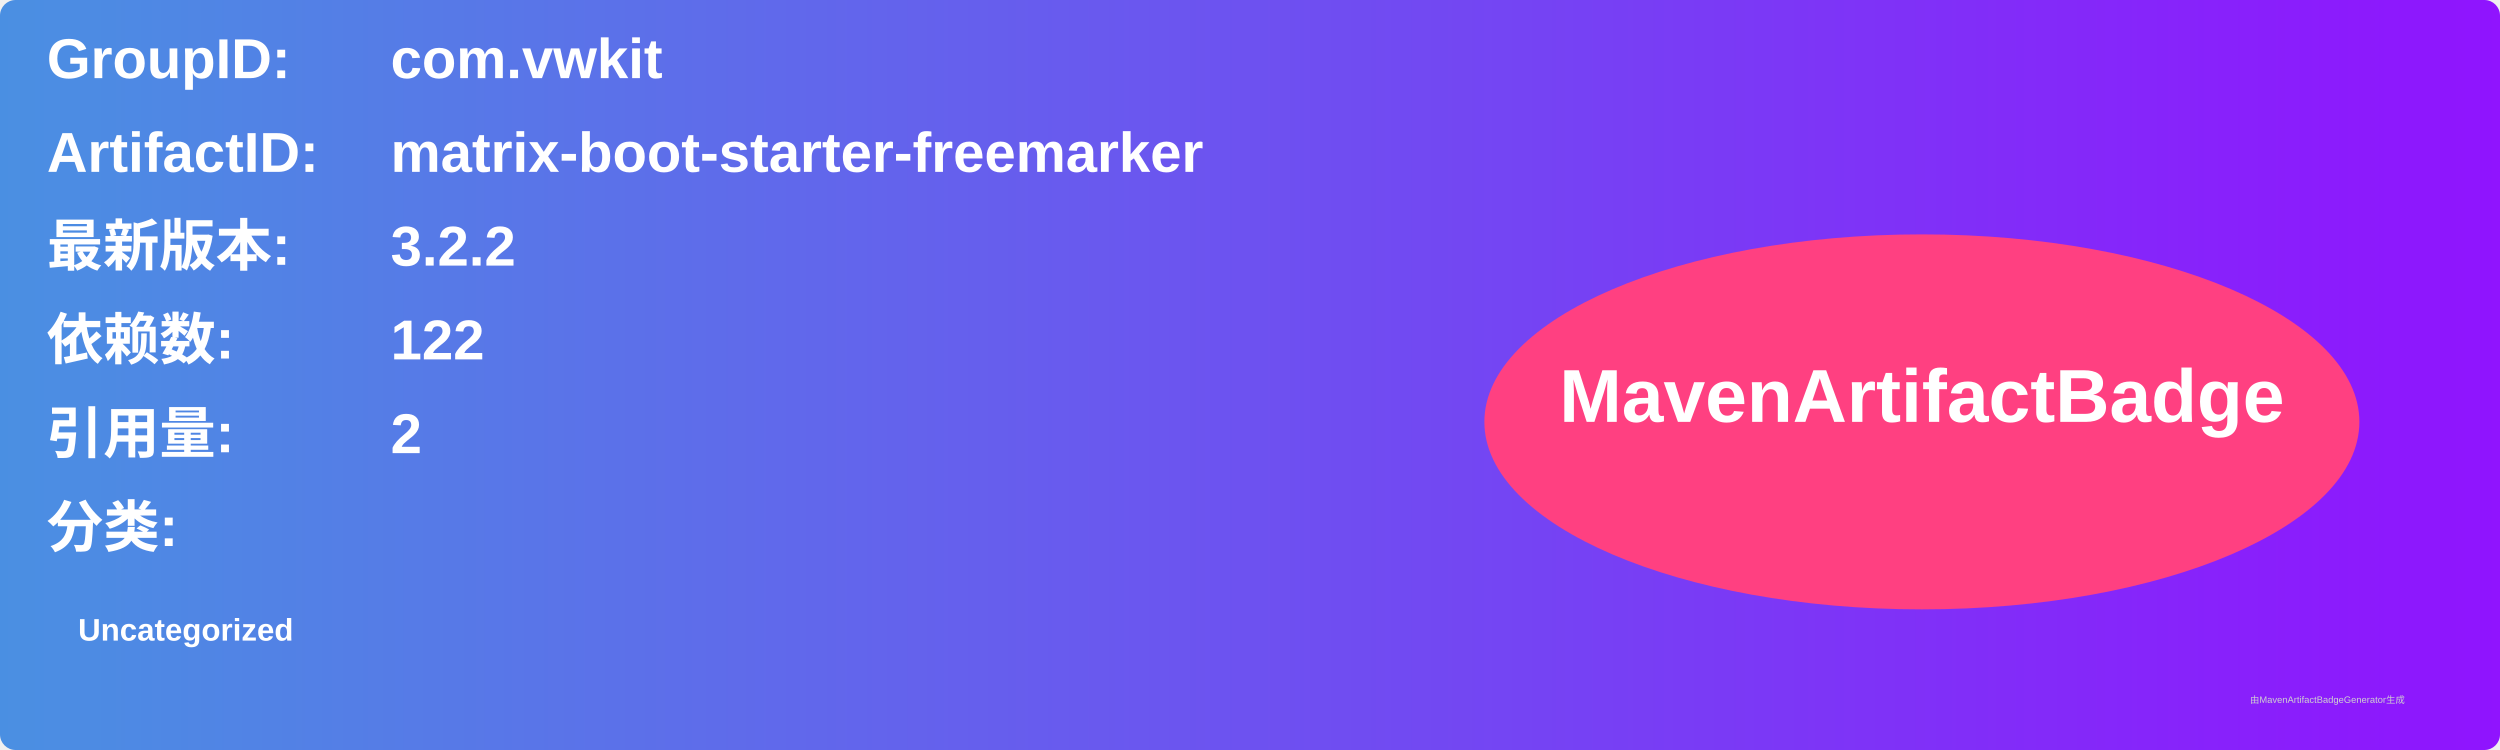
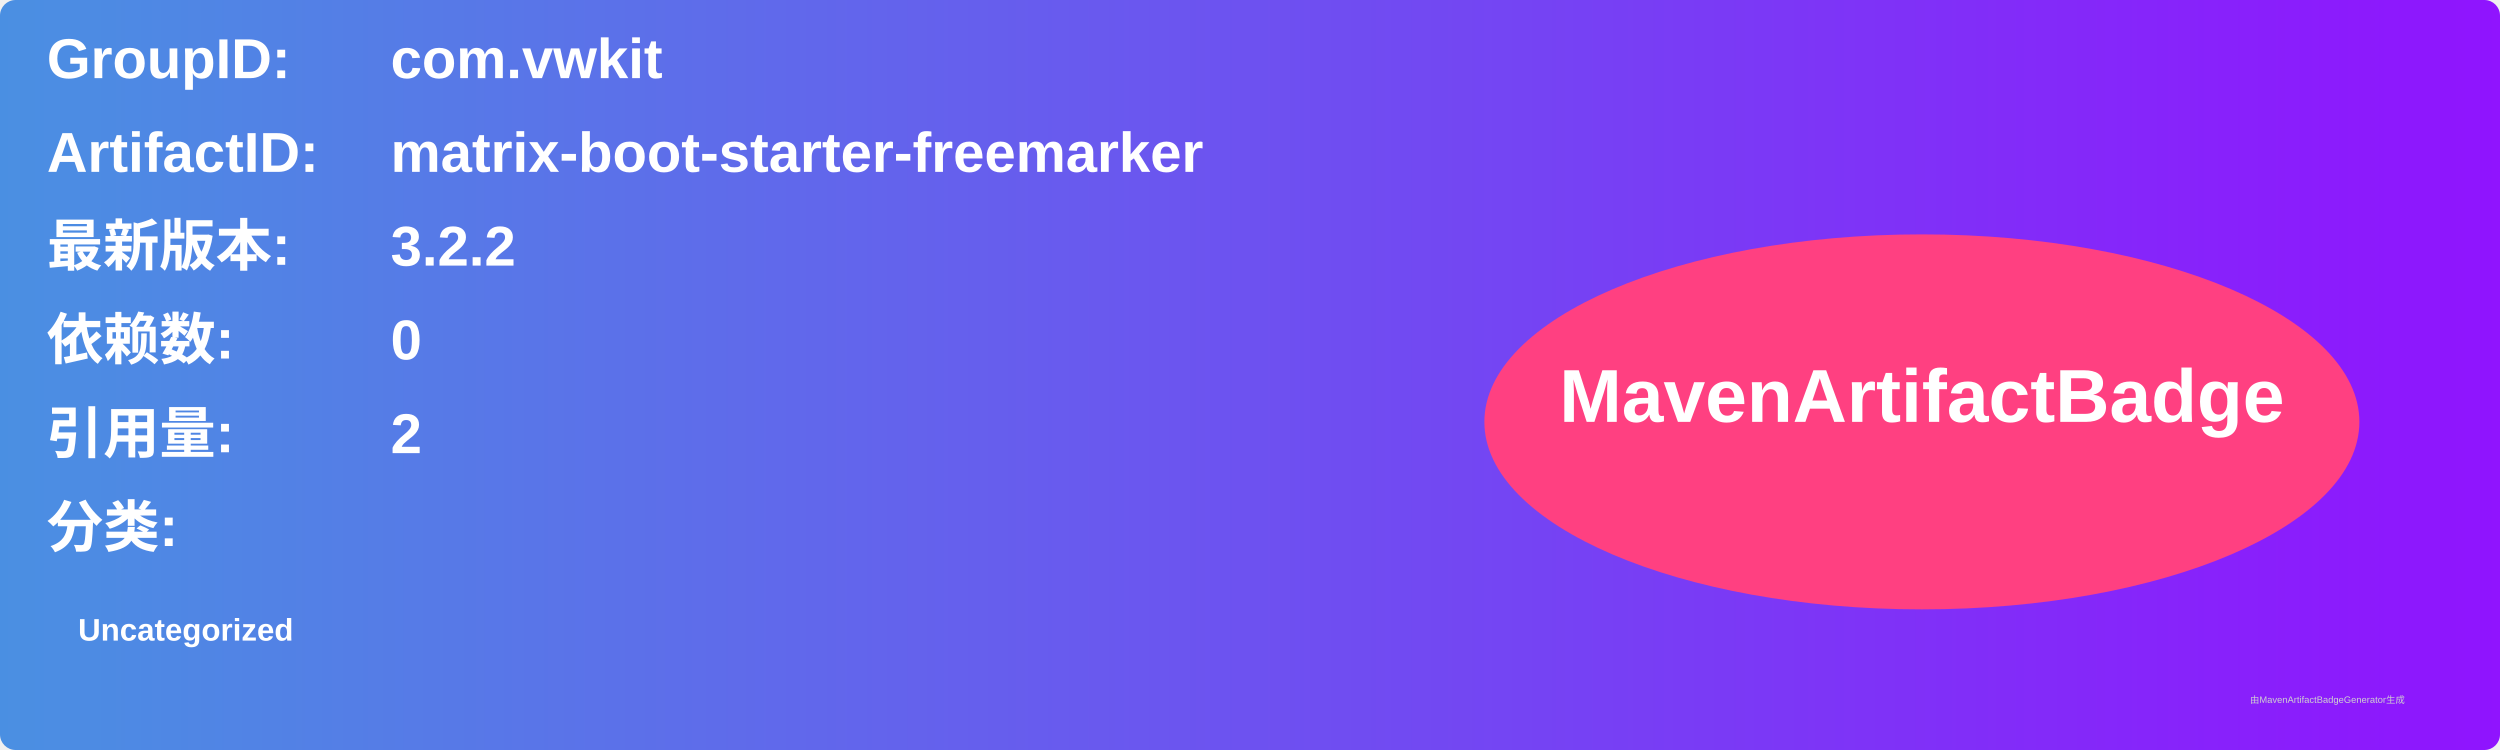
<svg xmlns="http://www.w3.org/2000/svg" width="800" height="240" viewBox="0 0 800 240">
  <linearGradient id="grad" x1="0%" y1="0%" x2="100%" y2="0%">
    <stop offset="0%" stop-color="#4a90e2" />
    <stop offset="100%" stop-color="#9013fe" />
  </linearGradient>
  <rect width="100%" height="100%" rx="5" ry="5" fill="url(#grad)" />
  <g transform="translate(15, 15)">
    <text x="0" y="10" font-family="Arial" font-size="18" fill="white" font-weight="bold" width="260">GroupID:</text>
    <text x="110" y="10" font-family="Arial" font-size="18" fill="white" font-weight="bold" width="460">com.vwkit</text>
    <text x="0" y="40" font-family="Arial" font-size="18" fill="white" font-weight="bold" width="260">ArtifactID:</text>
    <text x="110" y="40" font-family="Arial" font-size="18" fill="white" font-weight="bold" width="460">matrix-boot-starter-freemarker</text>
    <text x="0" y="70" font-family="Arial" font-size="18" fill="white" font-weight="bold">最新版本:</text>
    <text x="110" y="70" font-family="Arial" font-size="18" fill="white" font-weight="bold">
      <tspan font-weight="bold">3.2.2</tspan>
    </text>
    <text x="0" y="100" font-family="Arial" font-size="18" fill="white" font-weight="bold">依赖数: </text>
    <text x="110" y="100" font-family="Arial" font-size="18" fill="white">
-       <tspan font-weight="bold">122</tspan>
+       <tspan font-weight="bold">0</tspan>
    </text>
    <text x="0" y="130" font-family="Arial" font-size="18" fill="white" font-weight="bold">引用量: </text>
    <text x="110" y="130" font-family="Arial" font-size="18" fill="white">
      <tspan font-weight="bold">2</tspan>
    </text>
    <text x="0" y="160" font-family="Arial" font-size="18" fill="white" font-weight="bold">分类:</text>
    <text x="10" y="190" font-family="Arial" font-size="10" fill="white">
      <tspan font-weight="bold">Uncategorized</tspan>
    </text>
    <ellipse cx="600" cy="120" rx="140" ry="60" fill="#ff4081" />
    <text x="600" y="120" text-anchor="middle" font-family="Arial" font-size="24" fill="white" font-weight="bold">MavenArtifactBadge</text>
  </g>
  <text x="720" y="225" font-family="Arial" font-size="3" fill="#d0d0d0">由MavenArtifactBadgeGenerator生成</text>
</svg>
